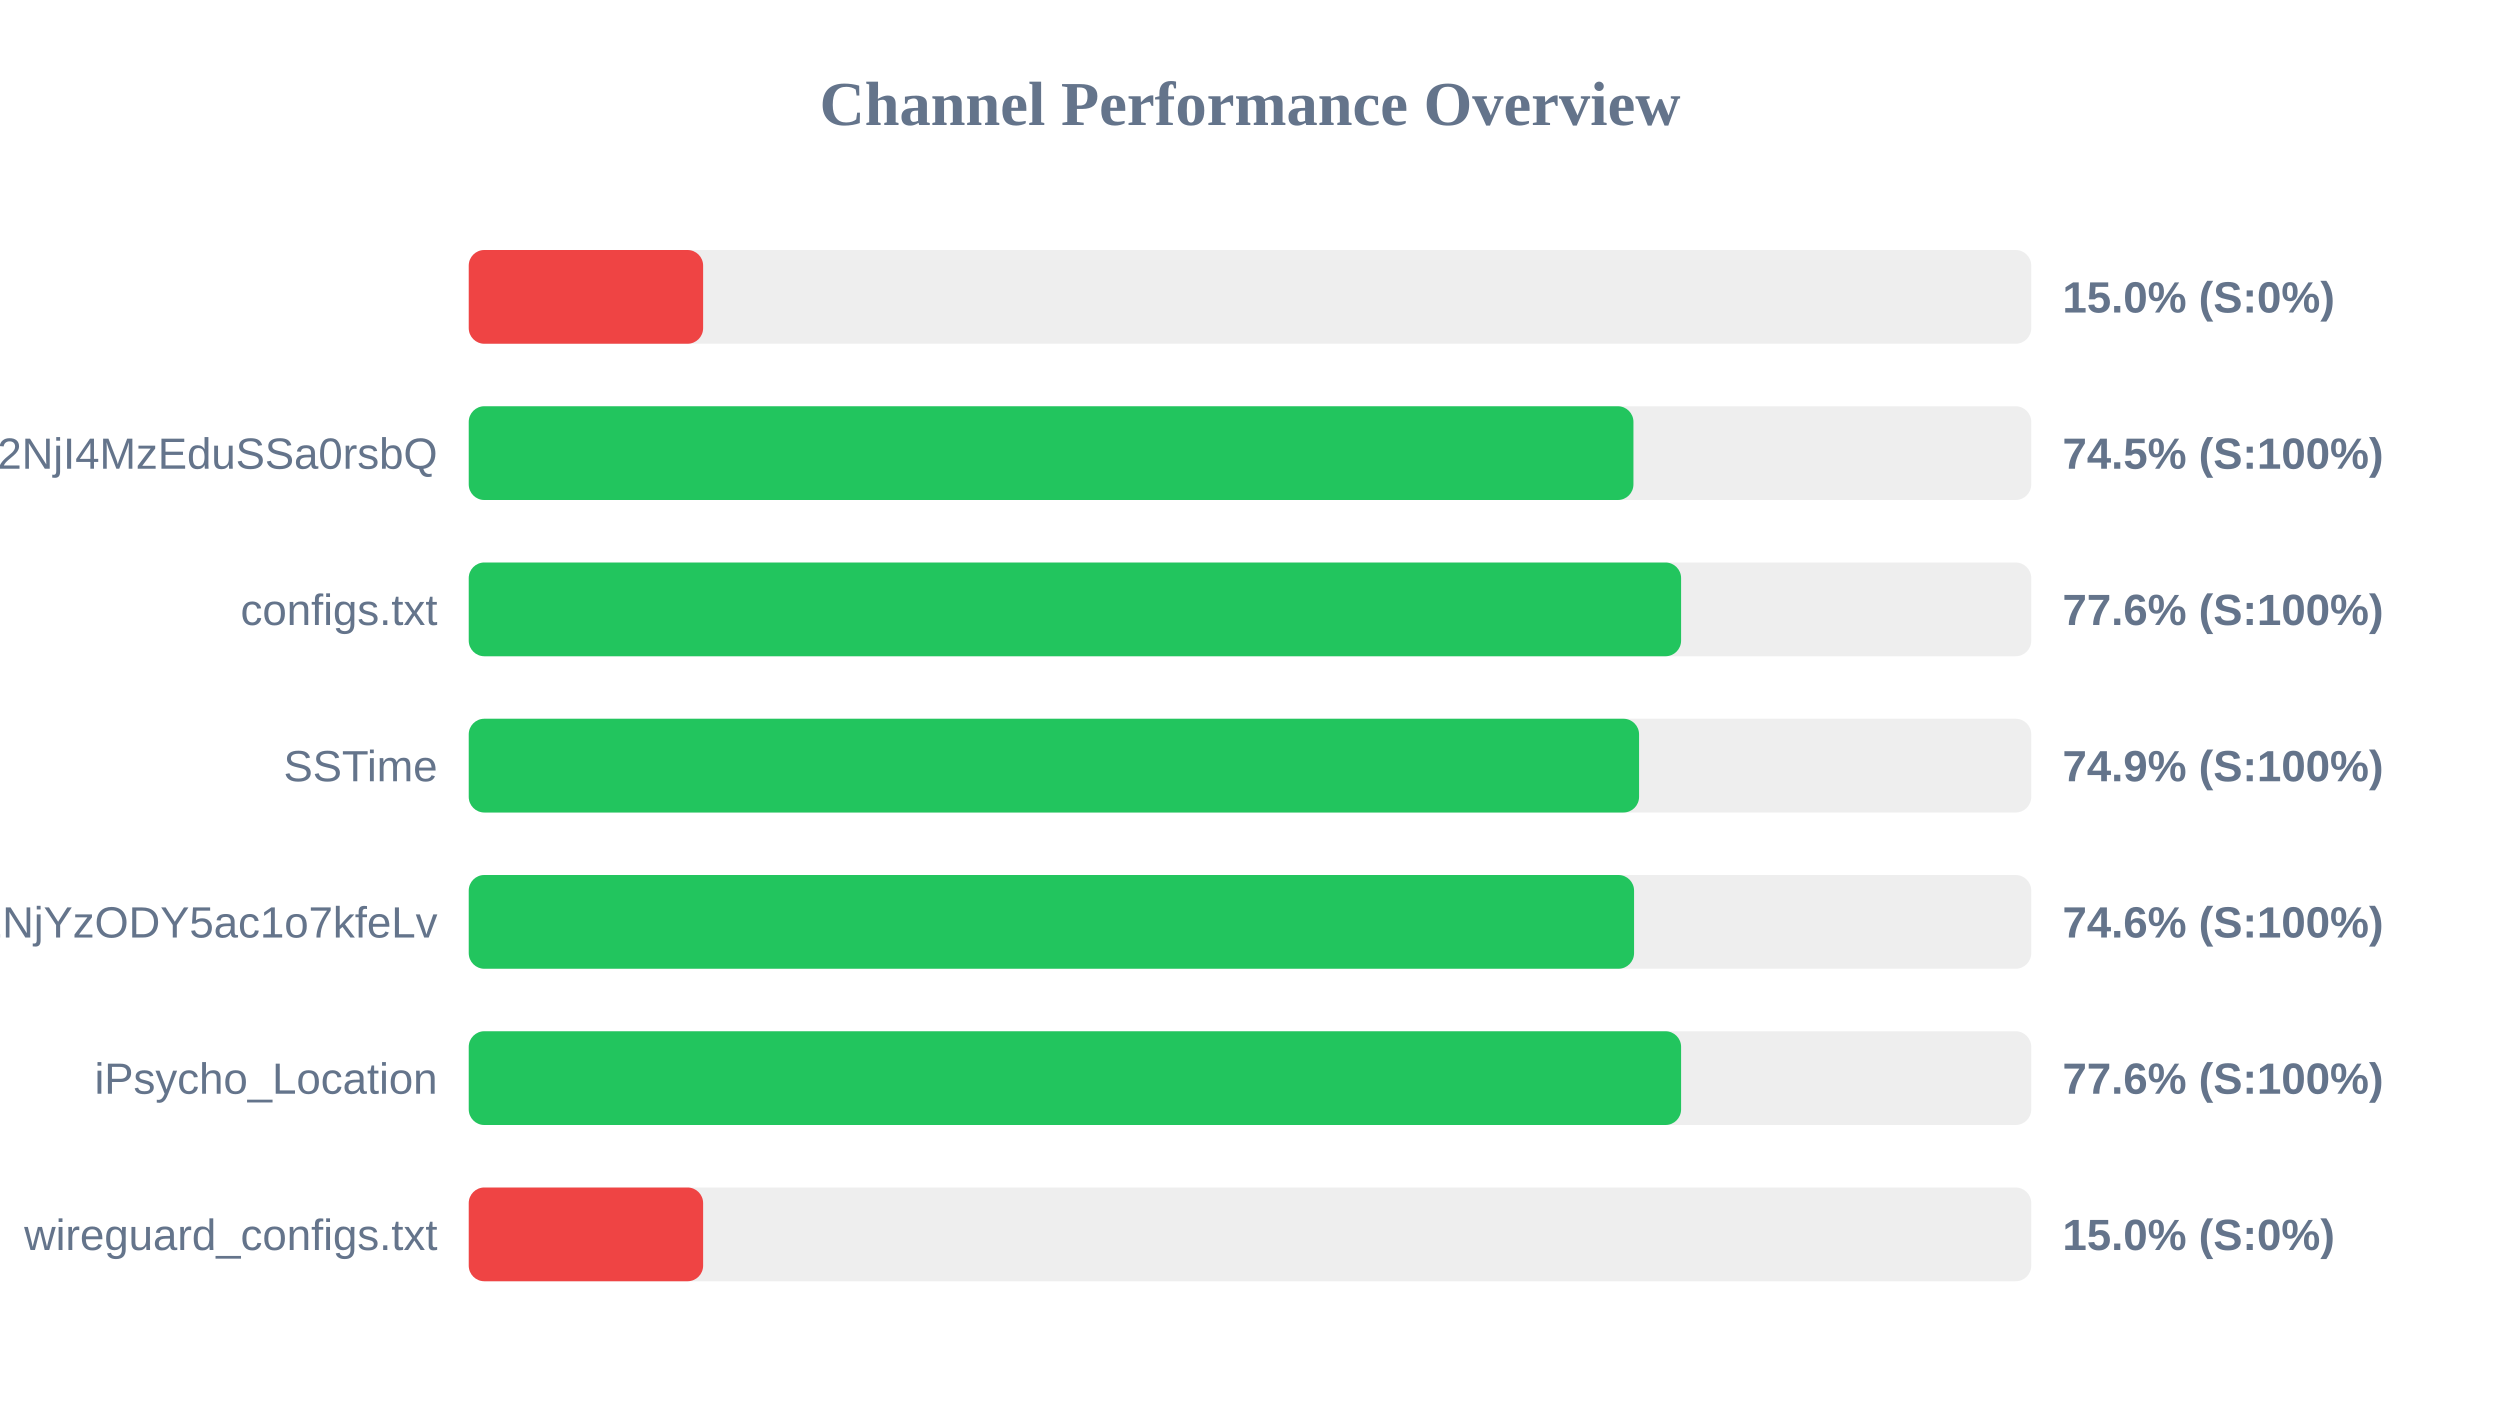
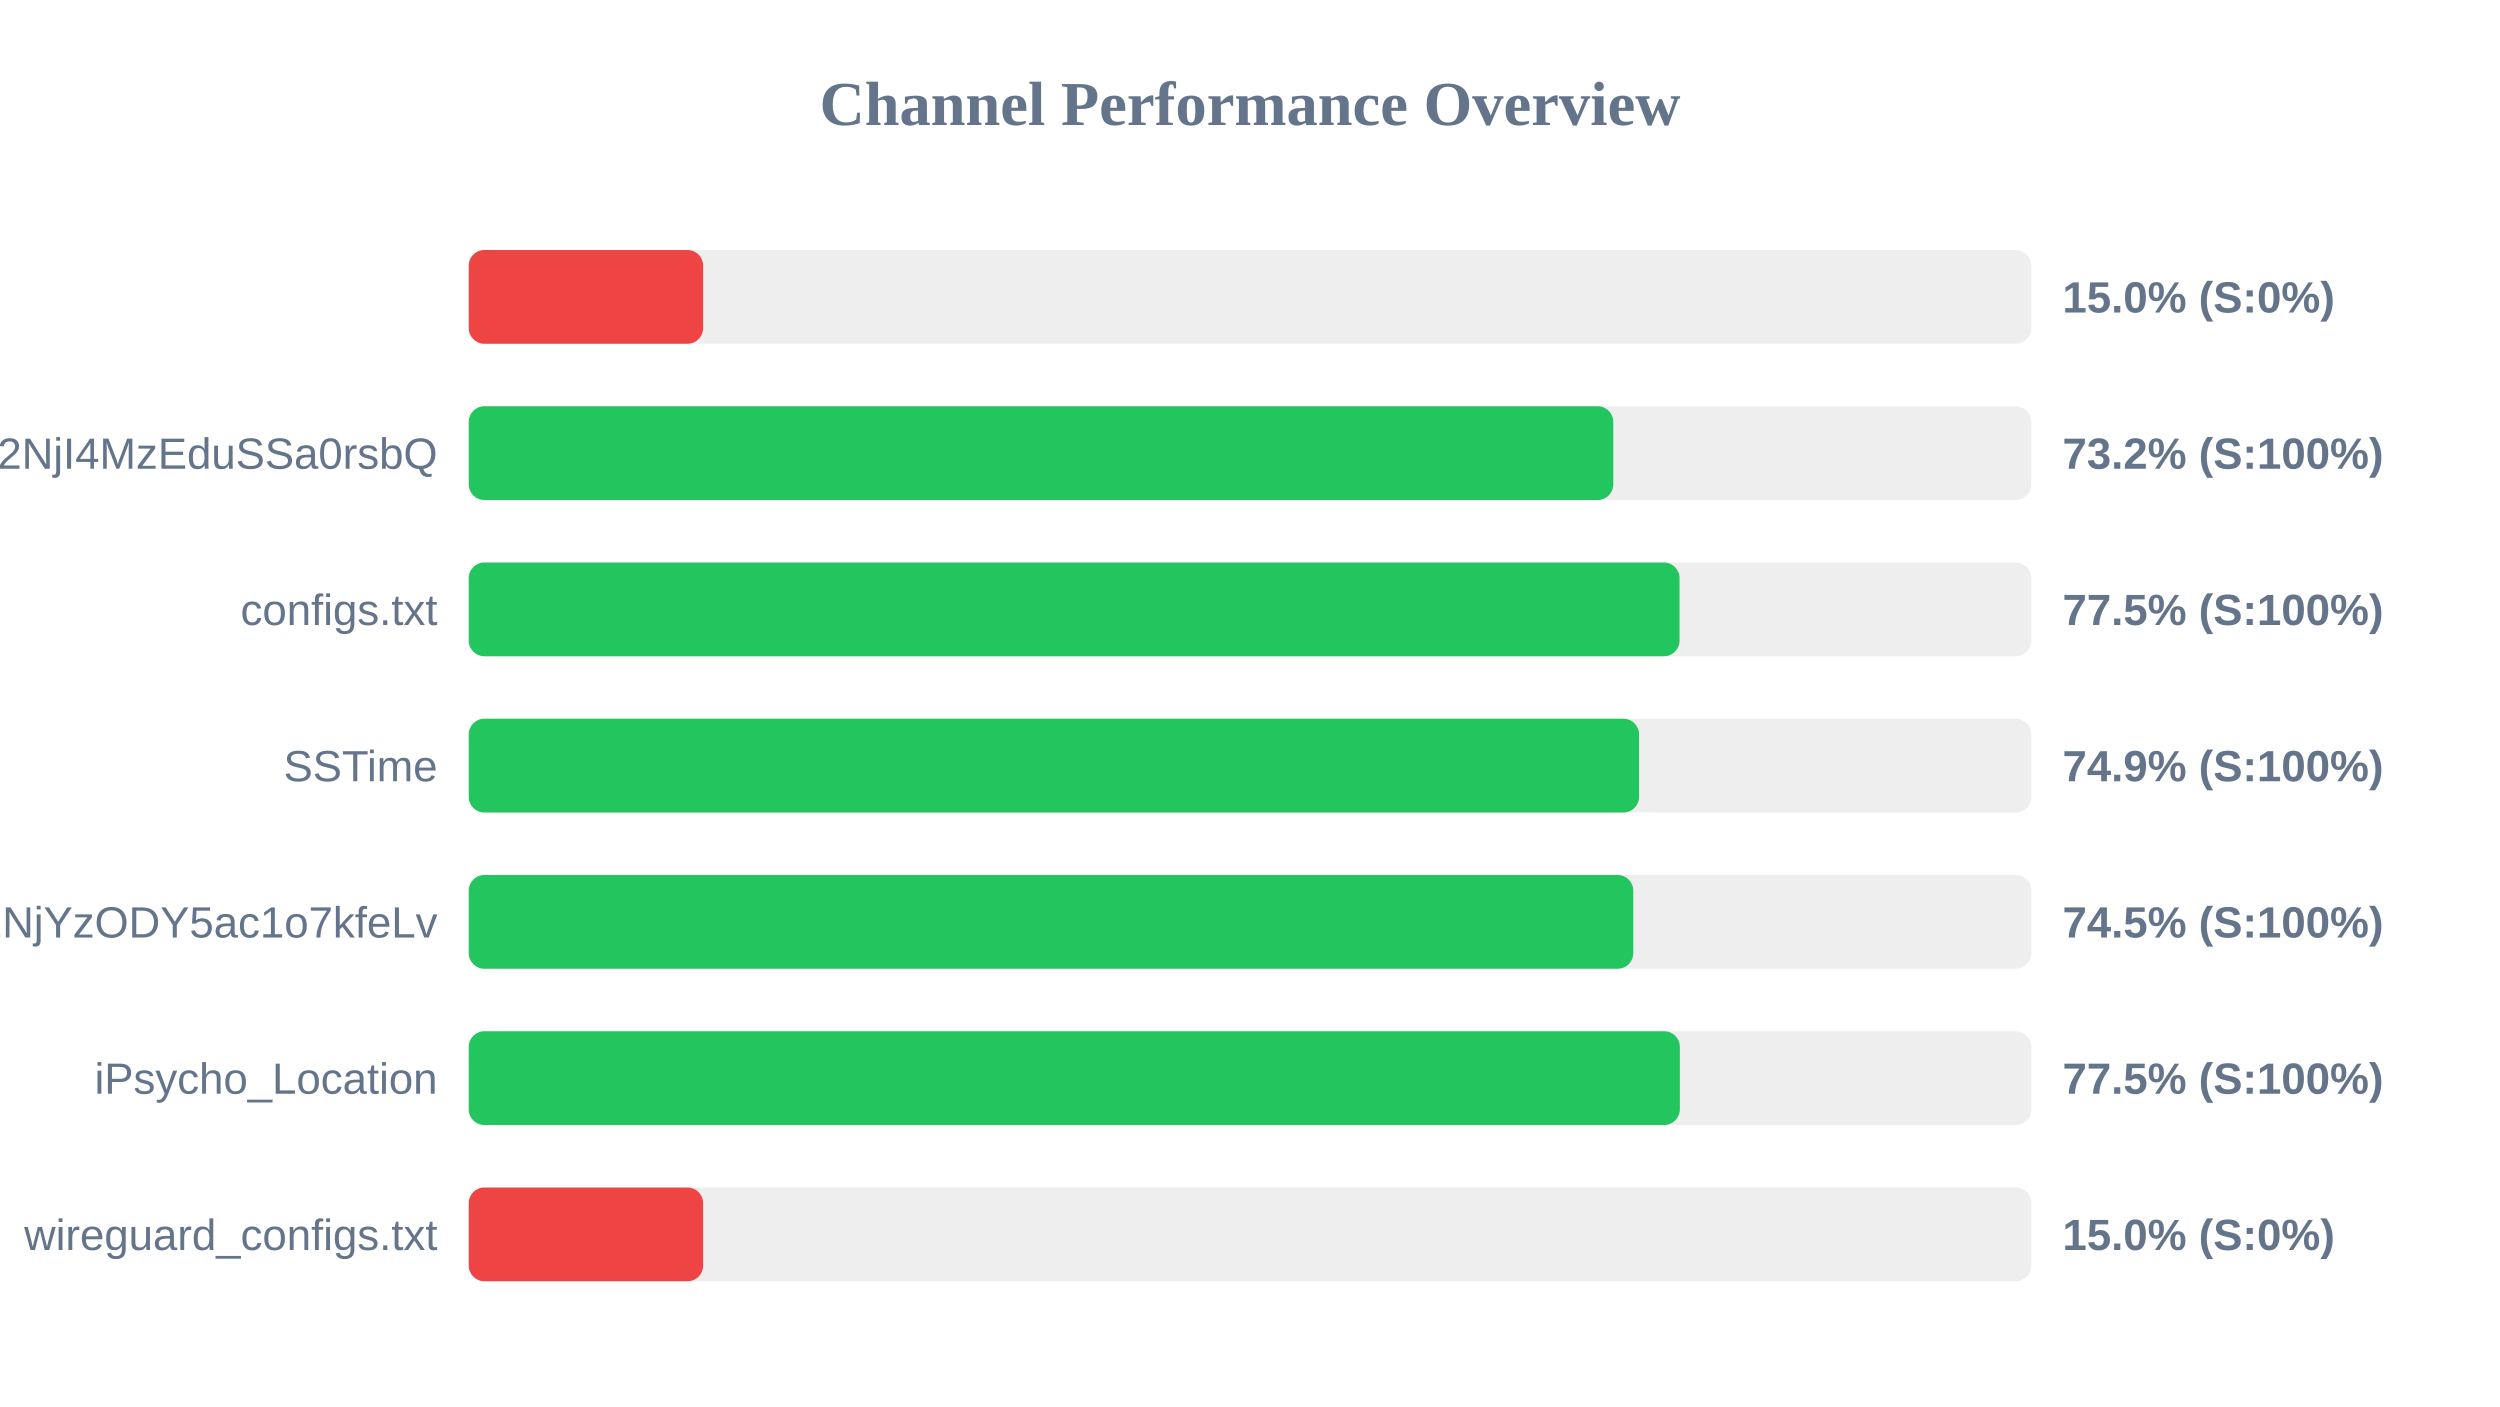
<svg xmlns="http://www.w3.org/2000/svg" width="800" height="450" version="1.1">
  <style>
        .row { font: 14px Arial; fill: #64748b; }
        .score { font: bold 14px Arial; fill: #64748b; }
    </style>
  <text x="400" y="40" text-anchor="middle" font-size="20px" font-weight="bold" fill="#64748b">Channel Performance Overview</text>
  <rect x="150" y="80" width="500" height="30" fill="#eee" rx="5" />
  <rect x="150" y="80" width="75.0" height="30" fill="#ef4444" rx="5" />
  <text x="140" y="100" text-anchor="end" class="row" />
  <text x="660" y="100" text-anchor="start" class="score">15.0% (S:0%)</text>
  <rect x="150" y="130" width="500" height="30" fill="#eee" rx="5" />
-   <rect x="150" y="130" width="372.7" height="30" fill="#22c55e" rx="5" />
+   <rect x="150" y="130" width="366.25" height="30" fill="#22c55e" rx="5" />
  <text x="140" y="150" text-anchor="end" class="row">NTYyMjc2NDA5LDE3NDU2NjI4MzEduSSa0rsbQ</text>
-   <text x="660" y="150" text-anchor="start" class="score">74.5% (S:100%)</text>
+   <text x="660" y="150" text-anchor="start" class="score">73.2% (S:100%)</text>
  <rect x="150" y="180" width="500" height="30" fill="#eee" rx="5" />
-   <rect x="150" y="180" width="387.95" height="30" fill="#22c55e" rx="5" />
+   <rect x="150" y="180" width="387.45" height="30" fill="#22c55e" rx="5" />
  <text x="140" y="200" text-anchor="end" class="row">configs.txt</text>
-   <text x="660" y="200" text-anchor="start" class="score">77.6% (S:100%)</text>
+   <text x="660" y="200" text-anchor="start" class="score">77.5% (S:100%)</text>
  <rect x="150" y="230" width="500" height="30" fill="#eee" rx="5" />
  <rect x="150" y="230" width="374.5" height="30" fill="#22c55e" rx="5" />
  <text x="140" y="250" text-anchor="end" class="row">SSTime</text>
  <text x="660" y="250" text-anchor="start" class="score">74.9% (S:100%)</text>
  <rect x="150" y="280" width="500" height="30" fill="#eee" rx="5" />
-   <rect x="150" y="280" width="372.9" height="30" fill="#22c55e" rx="5" />
+   <rect x="150" y="280" width="372.65" height="30" fill="#22c55e" rx="5" />
  <text x="140" y="300" text-anchor="end" class="row">NjE3Mzg1MTE4MywxNzQ1NjYzODY5ac1o7kfeLv</text>
-   <text x="660" y="300" text-anchor="start" class="score">74.6% (S:100%)</text>
+   <text x="660" y="300" text-anchor="start" class="score">74.5% (S:100%)</text>
  <rect x="150" y="330" width="500" height="30" fill="#eee" rx="5" />
-   <rect x="150" y="330" width="387.95" height="30" fill="#22c55e" rx="5" />
+   <rect x="150" y="330" width="387.55" height="30" fill="#22c55e" rx="5" />
  <text x="140" y="350" text-anchor="end" class="row">iPsycho_Location</text>
-   <text x="660" y="350" text-anchor="start" class="score">77.6% (S:100%)</text>
+   <text x="660" y="350" text-anchor="start" class="score">77.5% (S:100%)</text>
  <rect x="150" y="380" width="500" height="30" fill="#eee" rx="5" />
  <rect x="150" y="380" width="75.0" height="30" fill="#ef4444" rx="5" />
  <text x="140" y="400" text-anchor="end" class="row">wireguard_configs.txt</text>
  <text x="660" y="400" text-anchor="start" class="score">15.0% (S:0%)</text>
</svg>
